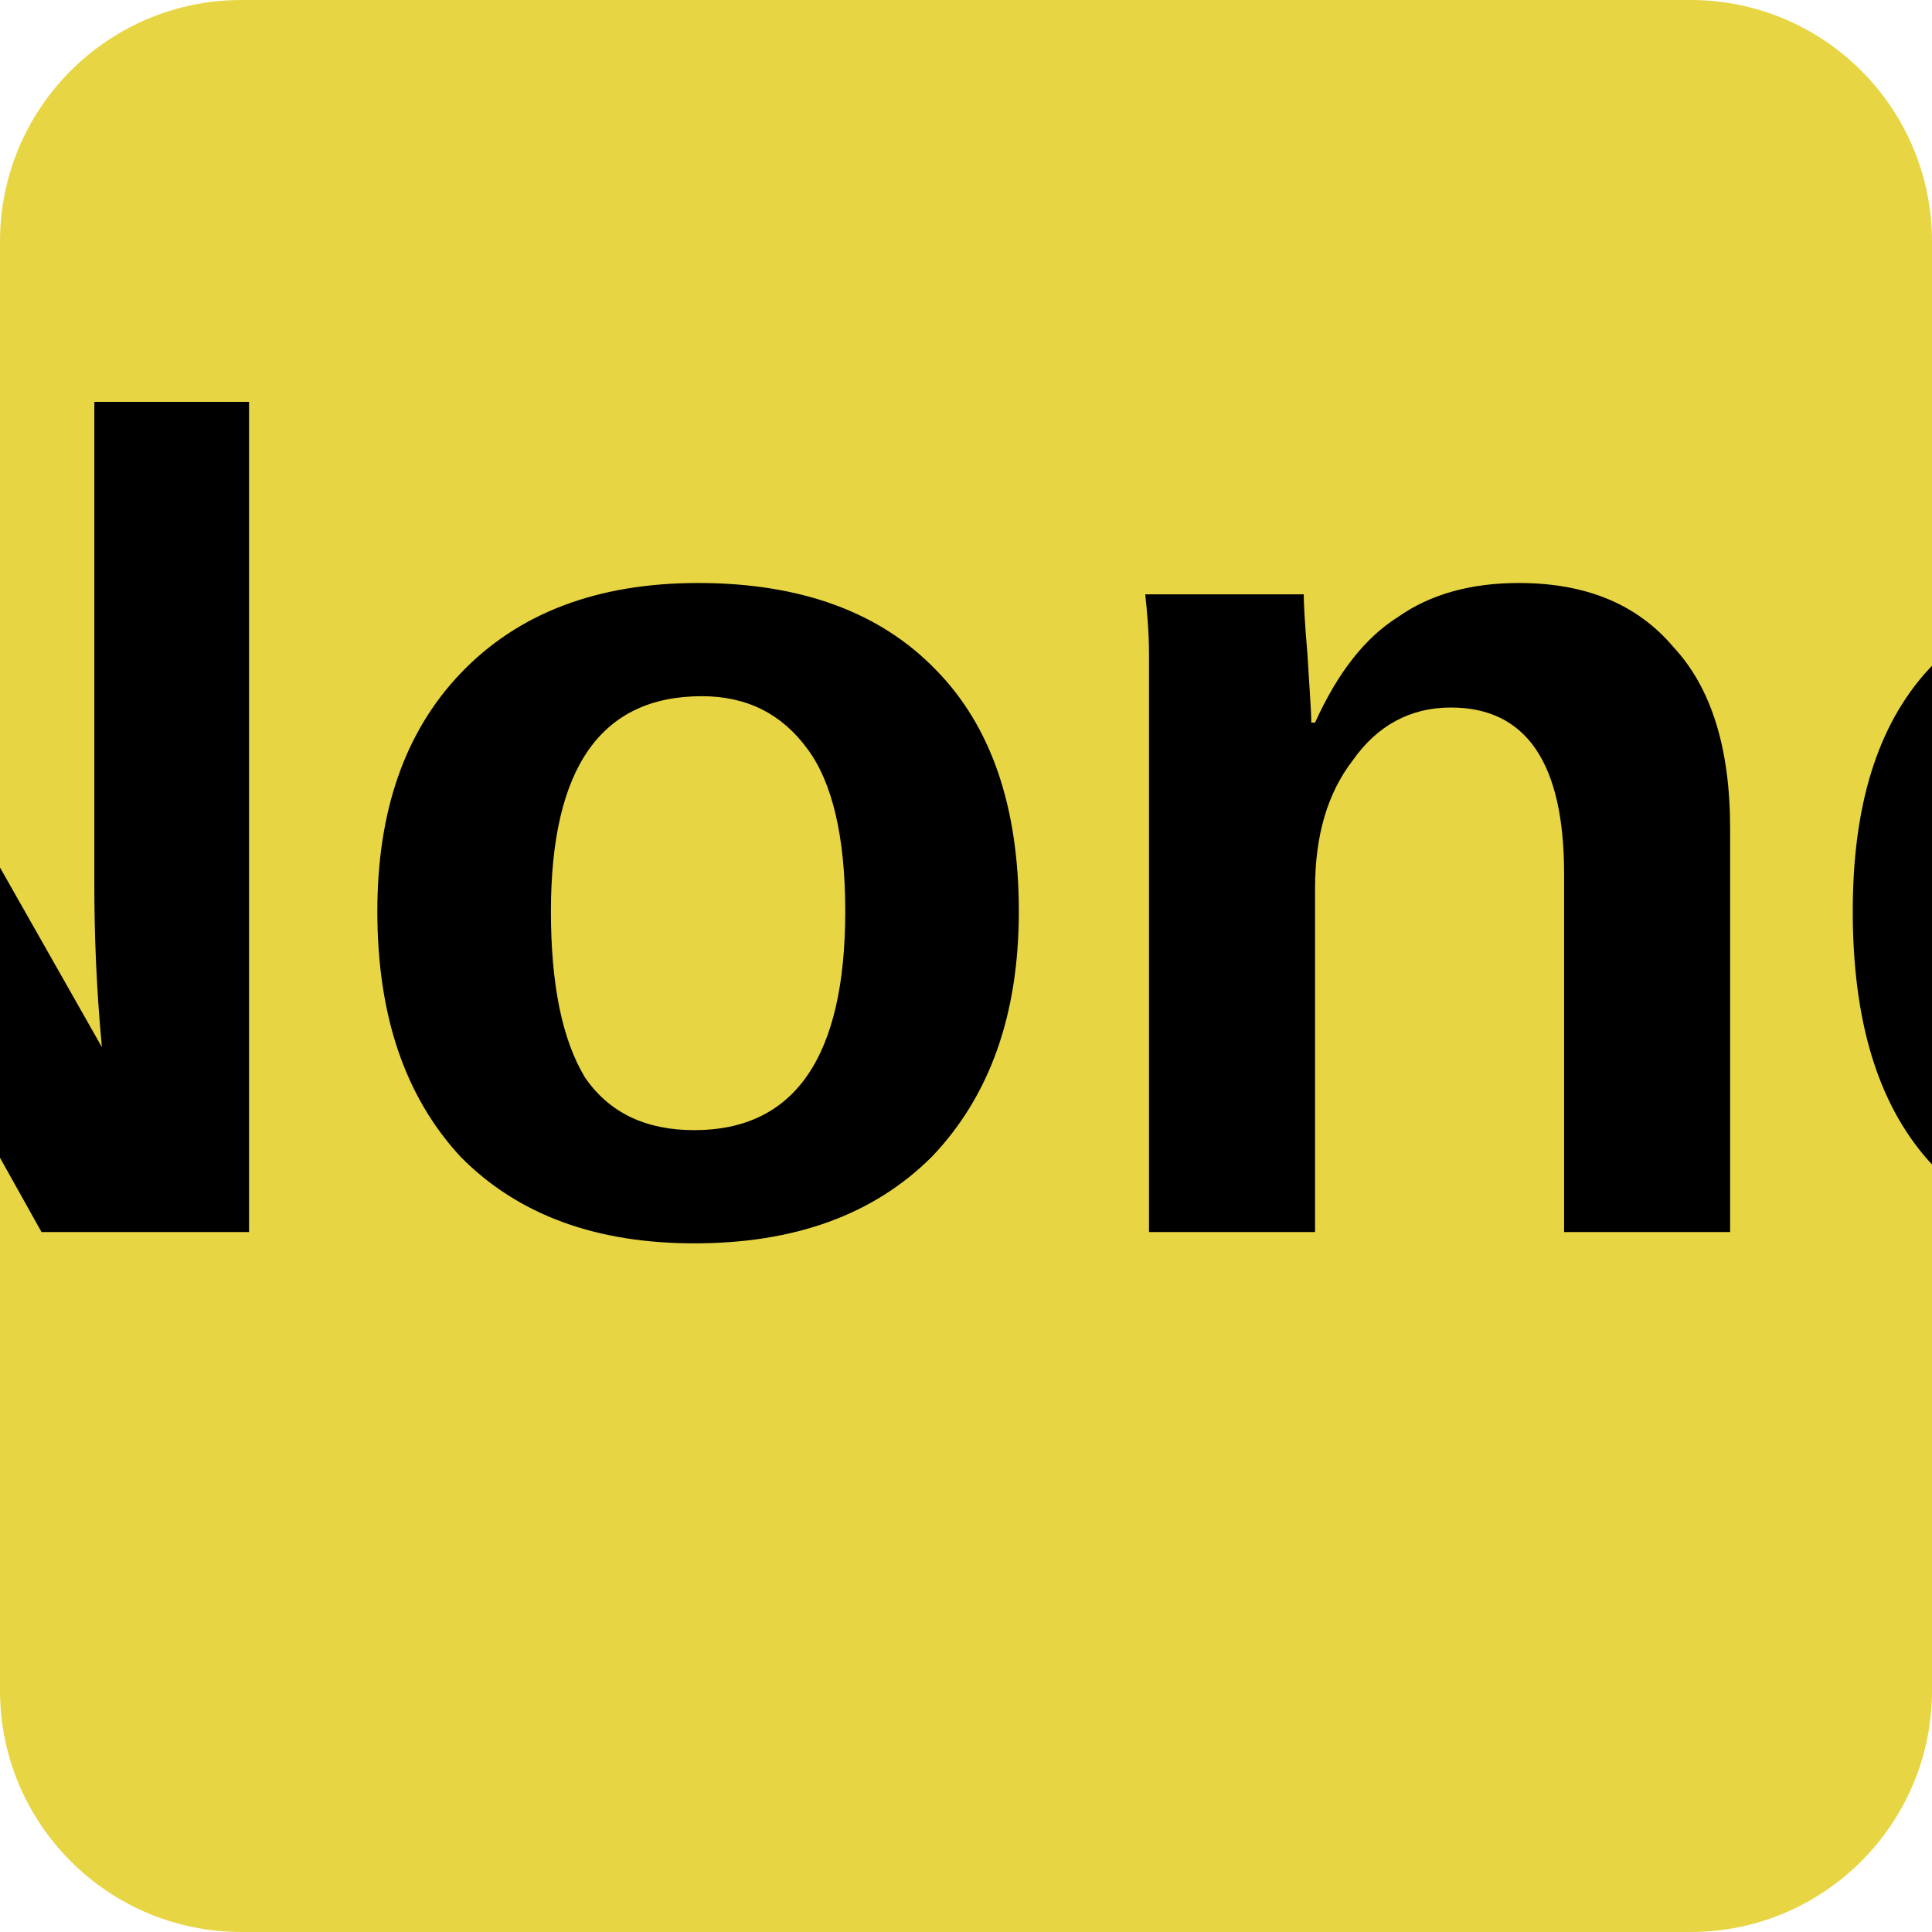
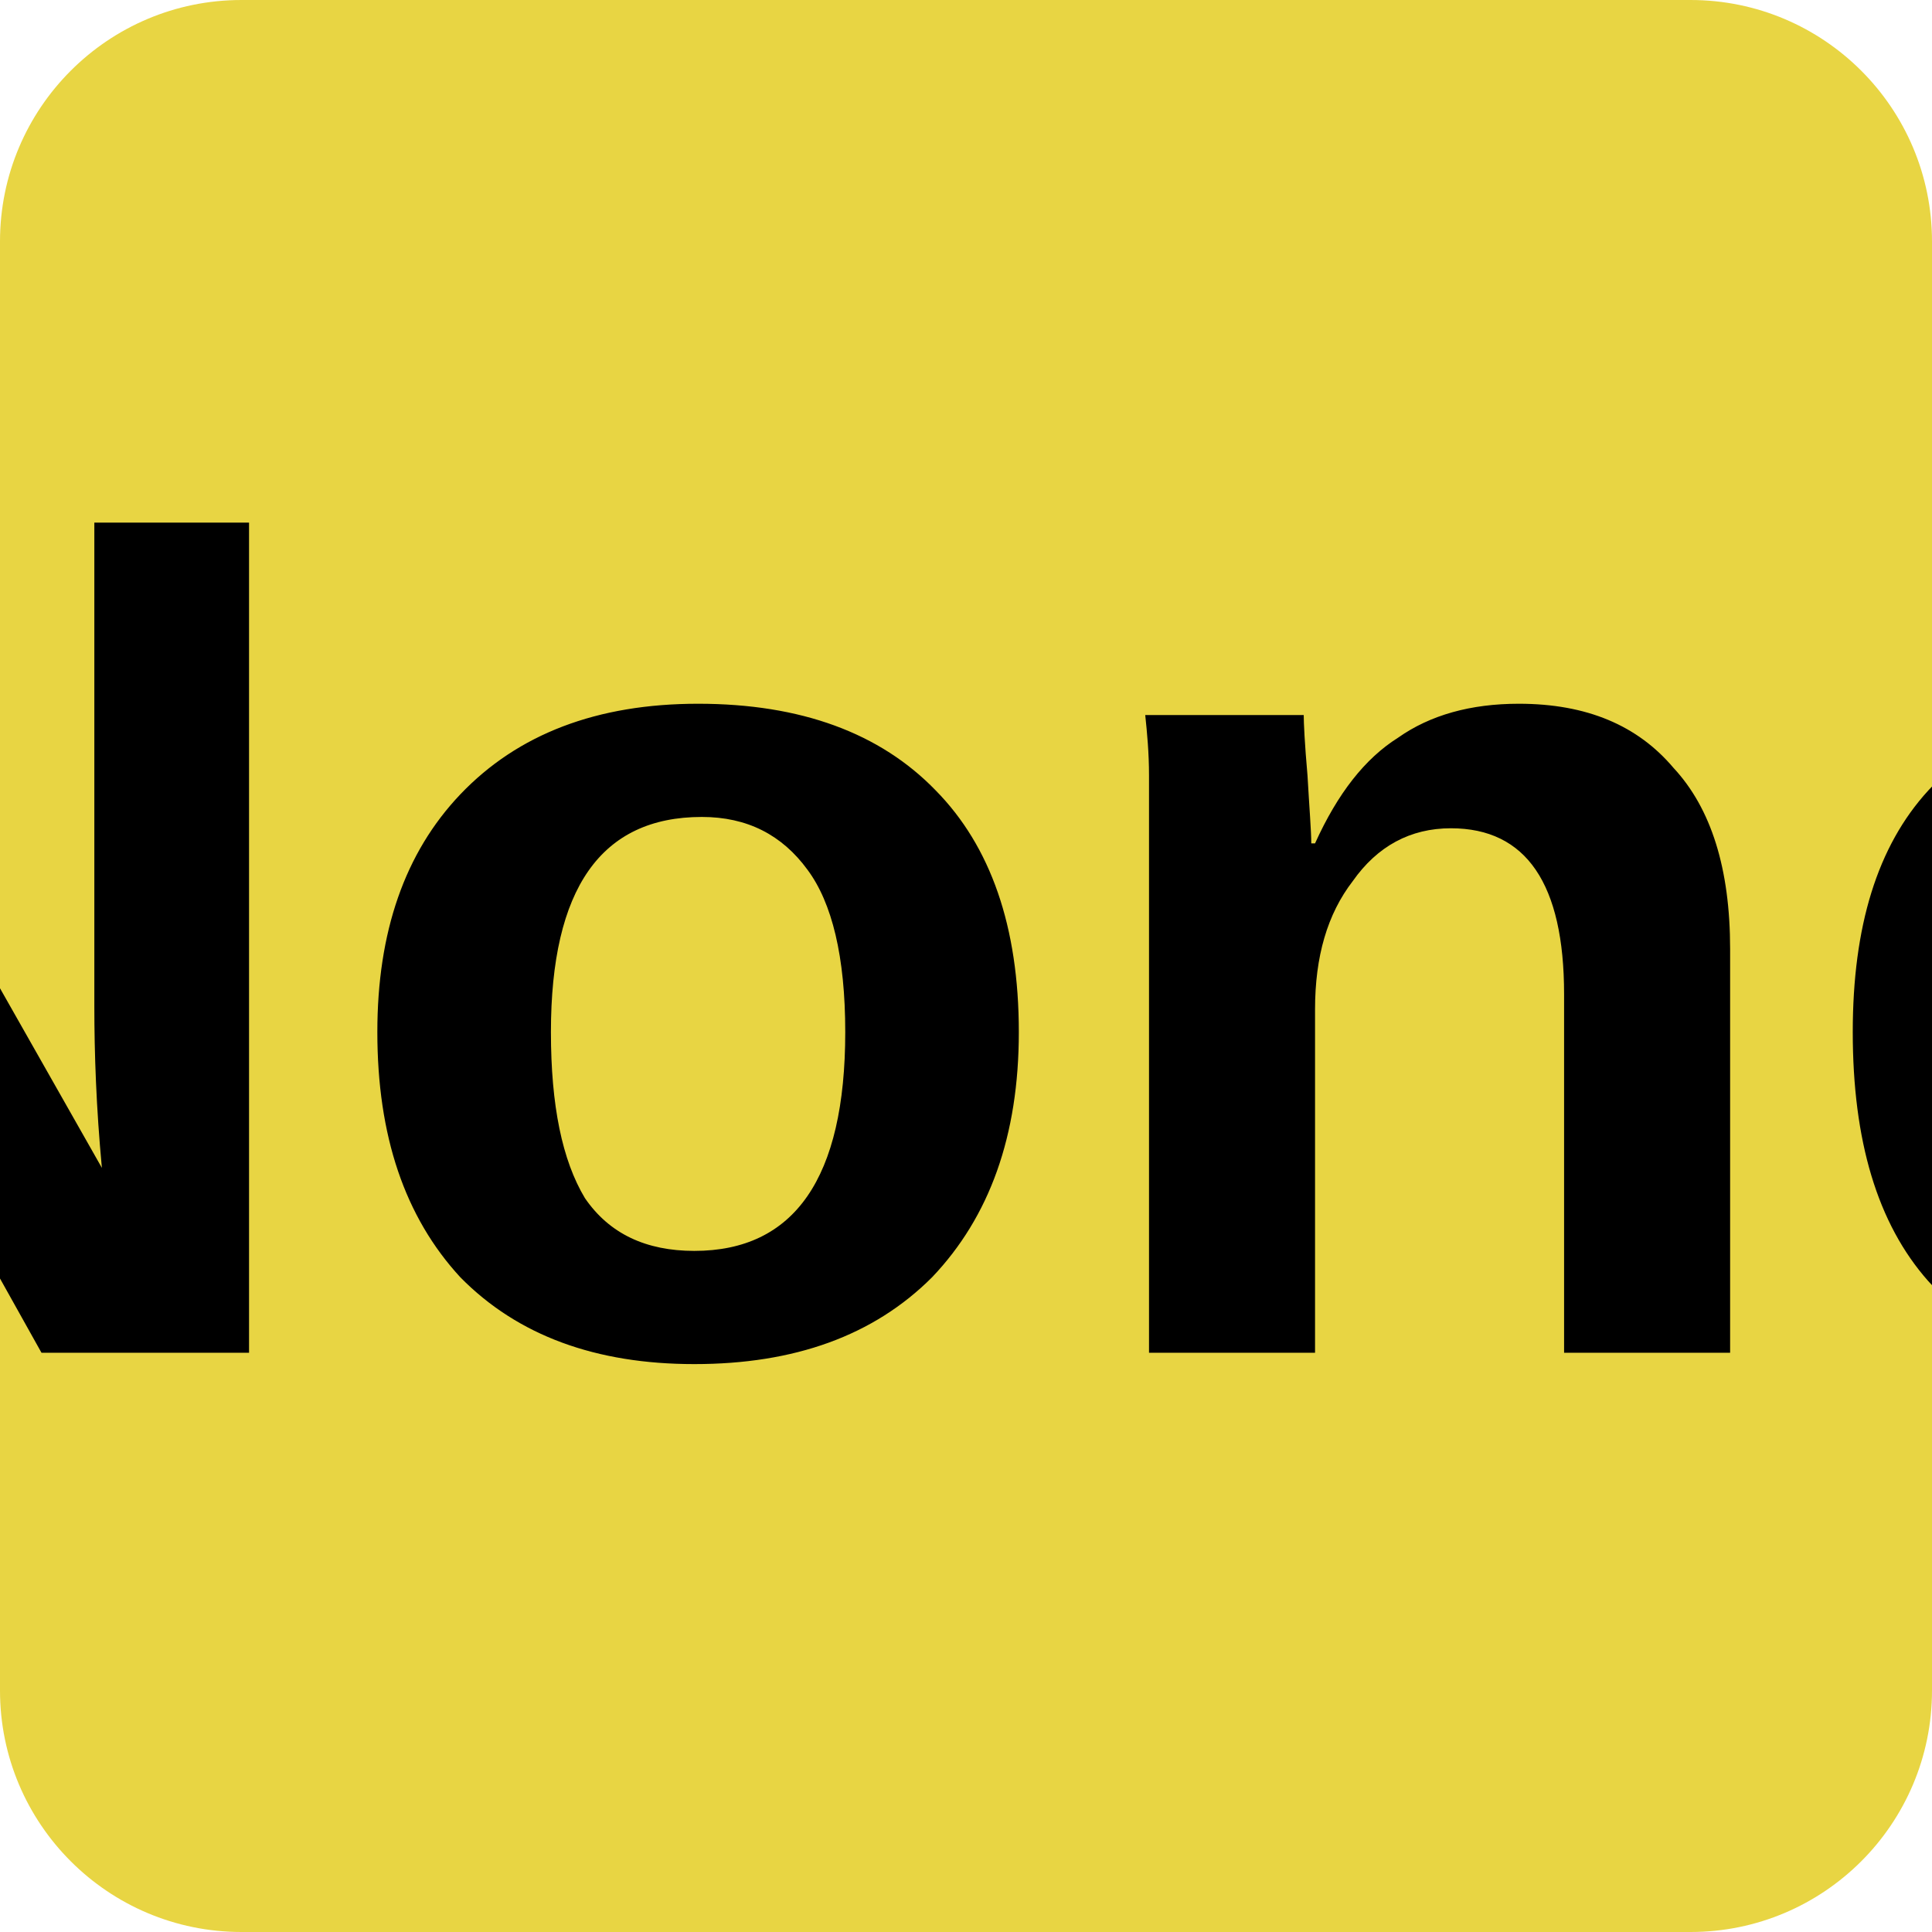
<svg xmlns="http://www.w3.org/2000/svg" viewBox="0 0 8 8">
  <rect width="8" height="8" rx="1" fill="#e8d543" />
-   <text x="4" y="5.1" text-anchor="middle" font-weight="700" font-size="5" textLength="7.2" lengthAdjust="spacingAndGlyphs" font-family="Arial" fill="#0">None</text>
+   <text x="4" y="5.6" text-anchor="middle" font-weight="700" font-size="5" textLength="7.2" lengthAdjust="spacingAndGlyphs" font-family="Arial" fill="#0">None</text>
</svg>
